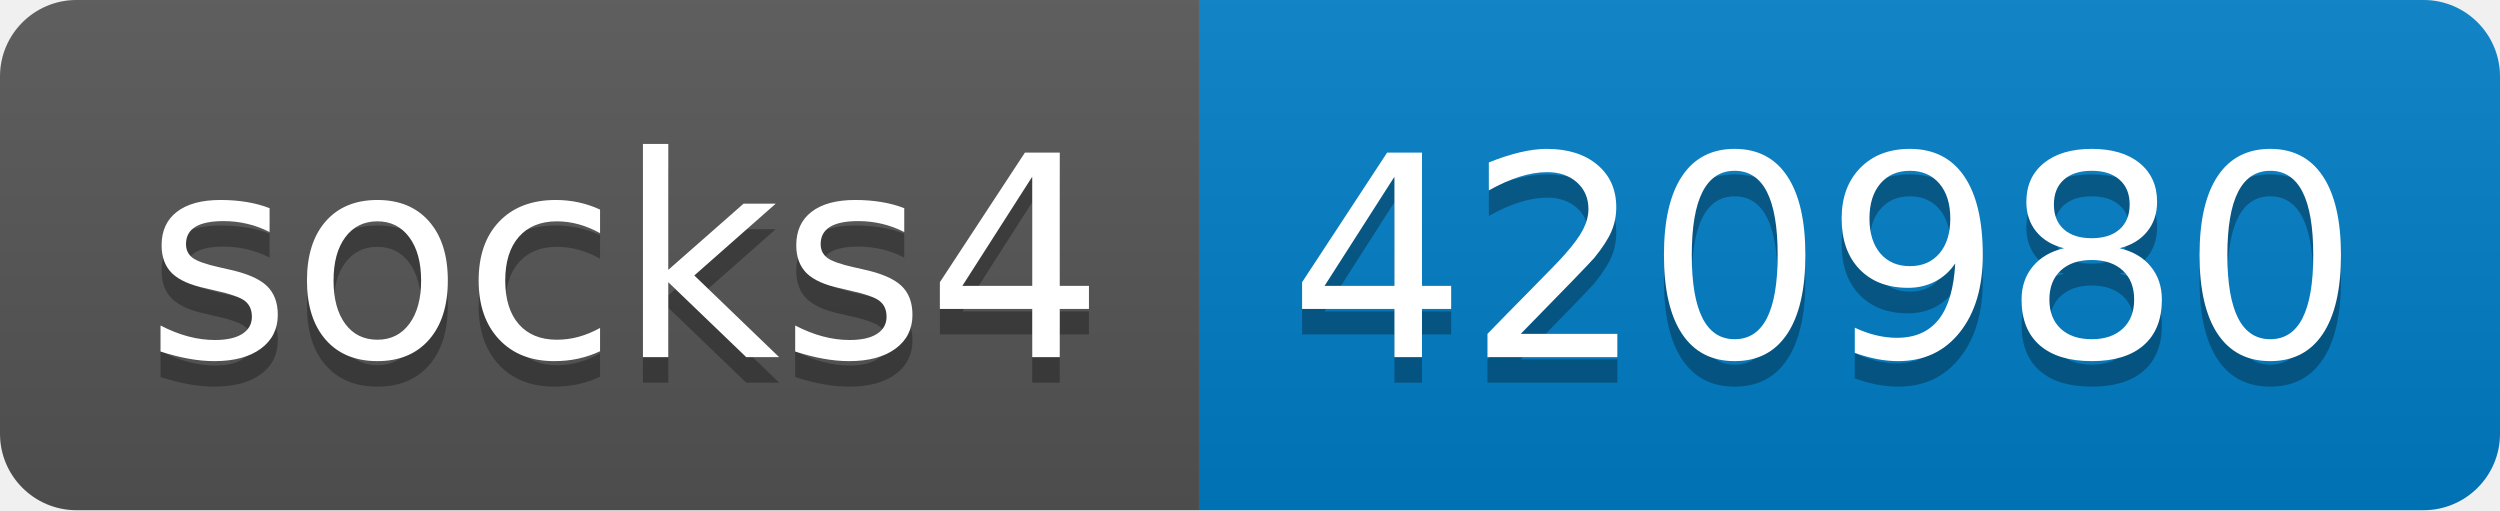
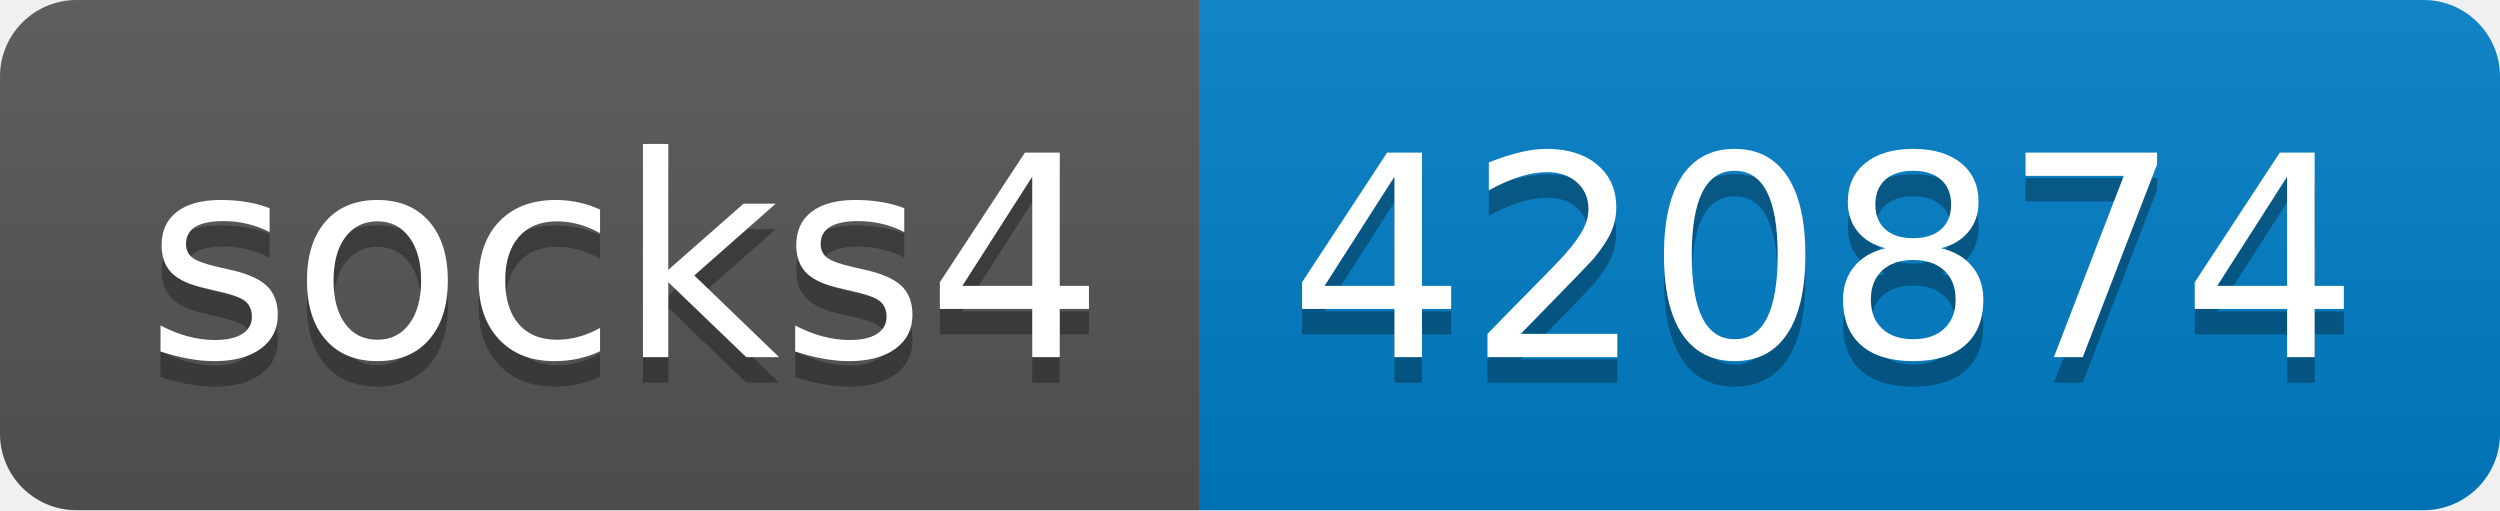
- <svg xmlns="http://www.w3.org/2000/svg" width="98" height="20" role="img" aria-label="socks4: 420980">
+ <svg xmlns="http://www.w3.org/2000/svg" width="98" height="20" role="img" aria-label="socks4: 420874">
  <linearGradient id="s" x2="0" y2="100%">
    <stop offset="0" stop-color="#bbb" stop-opacity=".1" />
    <stop offset="1" stop-opacity=".1" />
  </linearGradient>
  <clipPath id="r">
    <rect width="98" height="20" rx="3" fill="#fff" />
  </clipPath>
  <g clip-path="url(#r)">
    <rect width="47" height="20" fill="#555" />
    <rect x="47" width="51" height="20" fill="#007ec6" />
    <rect width="98" height="20" fill="url(#s)" />
  </g>
  <g fill="#fff" text-anchor="middle" font-family="Verdana,Geneva,DejaVu Sans,sans-serif" text-rendering="geometricPrecision" font-size="110">
    <text aria-hidden="true" x="245" y="150" fill="#010101" fill-opacity=".3" transform="scale(.1)" textLength="370">socks4</text>
    <text x="245" y="140" transform="scale(.1)" fill="#fff" textLength="370">socks4</text>
-     <text aria-hidden="true" x="715" y="150" fill="#010101" fill-opacity=".3" transform="scale(.1)" textLength="410">420980</text>
-     <text x="715" y="140" transform="scale(.1)" fill="#fff" textLength="410">420980</text>
+     <text aria-hidden="true" x="715" y="150" fill="#010101" fill-opacity=".3" transform="scale(.1)" textLength="410">420874</text>
+     <text x="715" y="140" transform="scale(.1)" fill="#fff" textLength="410">420874</text>
  </g>
</svg>
